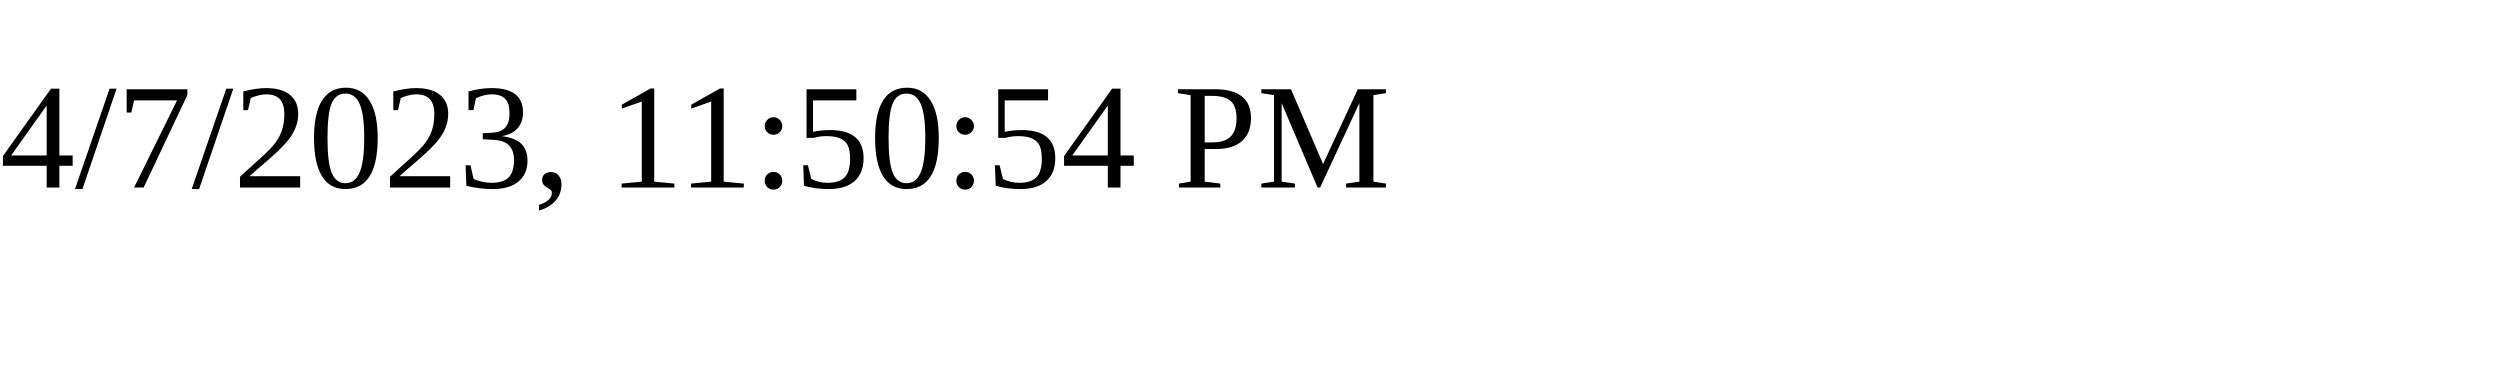
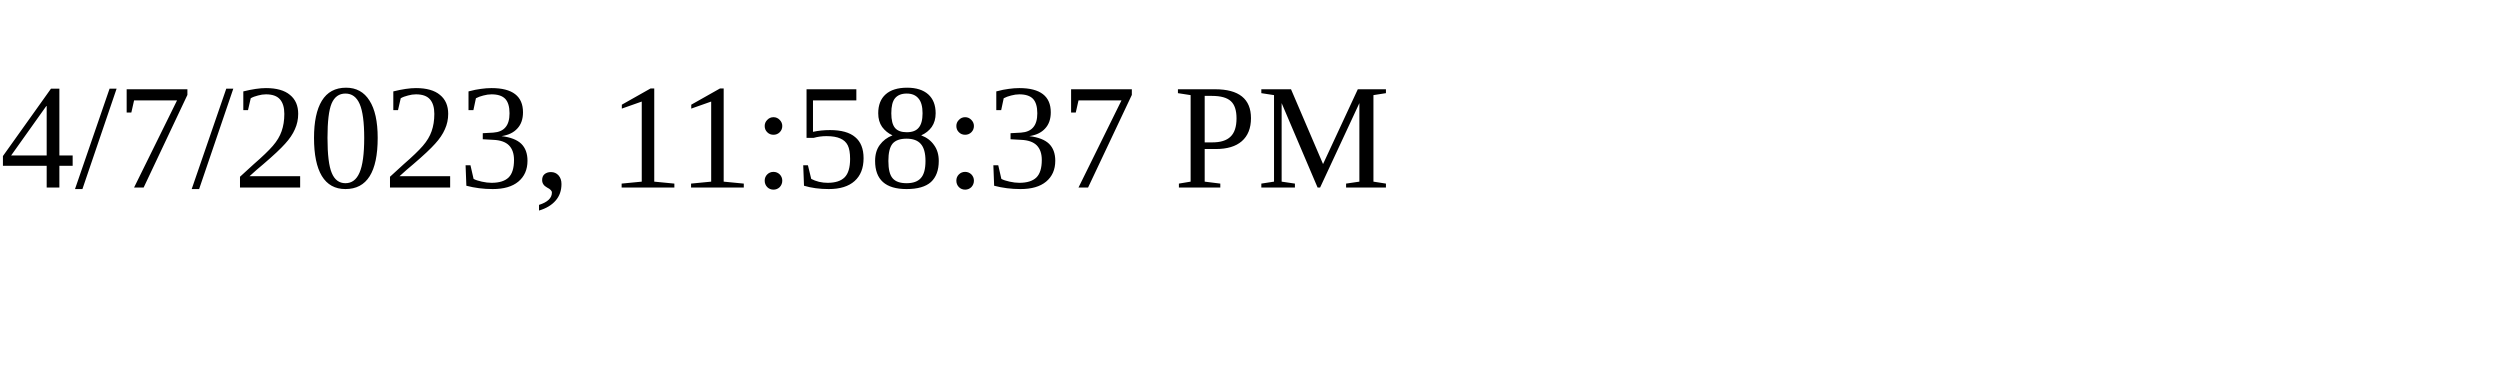
<svg xmlns="http://www.w3.org/2000/svg" height="30" width="200">
-   <text x="0" y="15">4/7/2023, 11:50:54 PM</text>
+   <text x="0" y="15">4/7/2023, 11:58:37 PM</text>
</svg>
